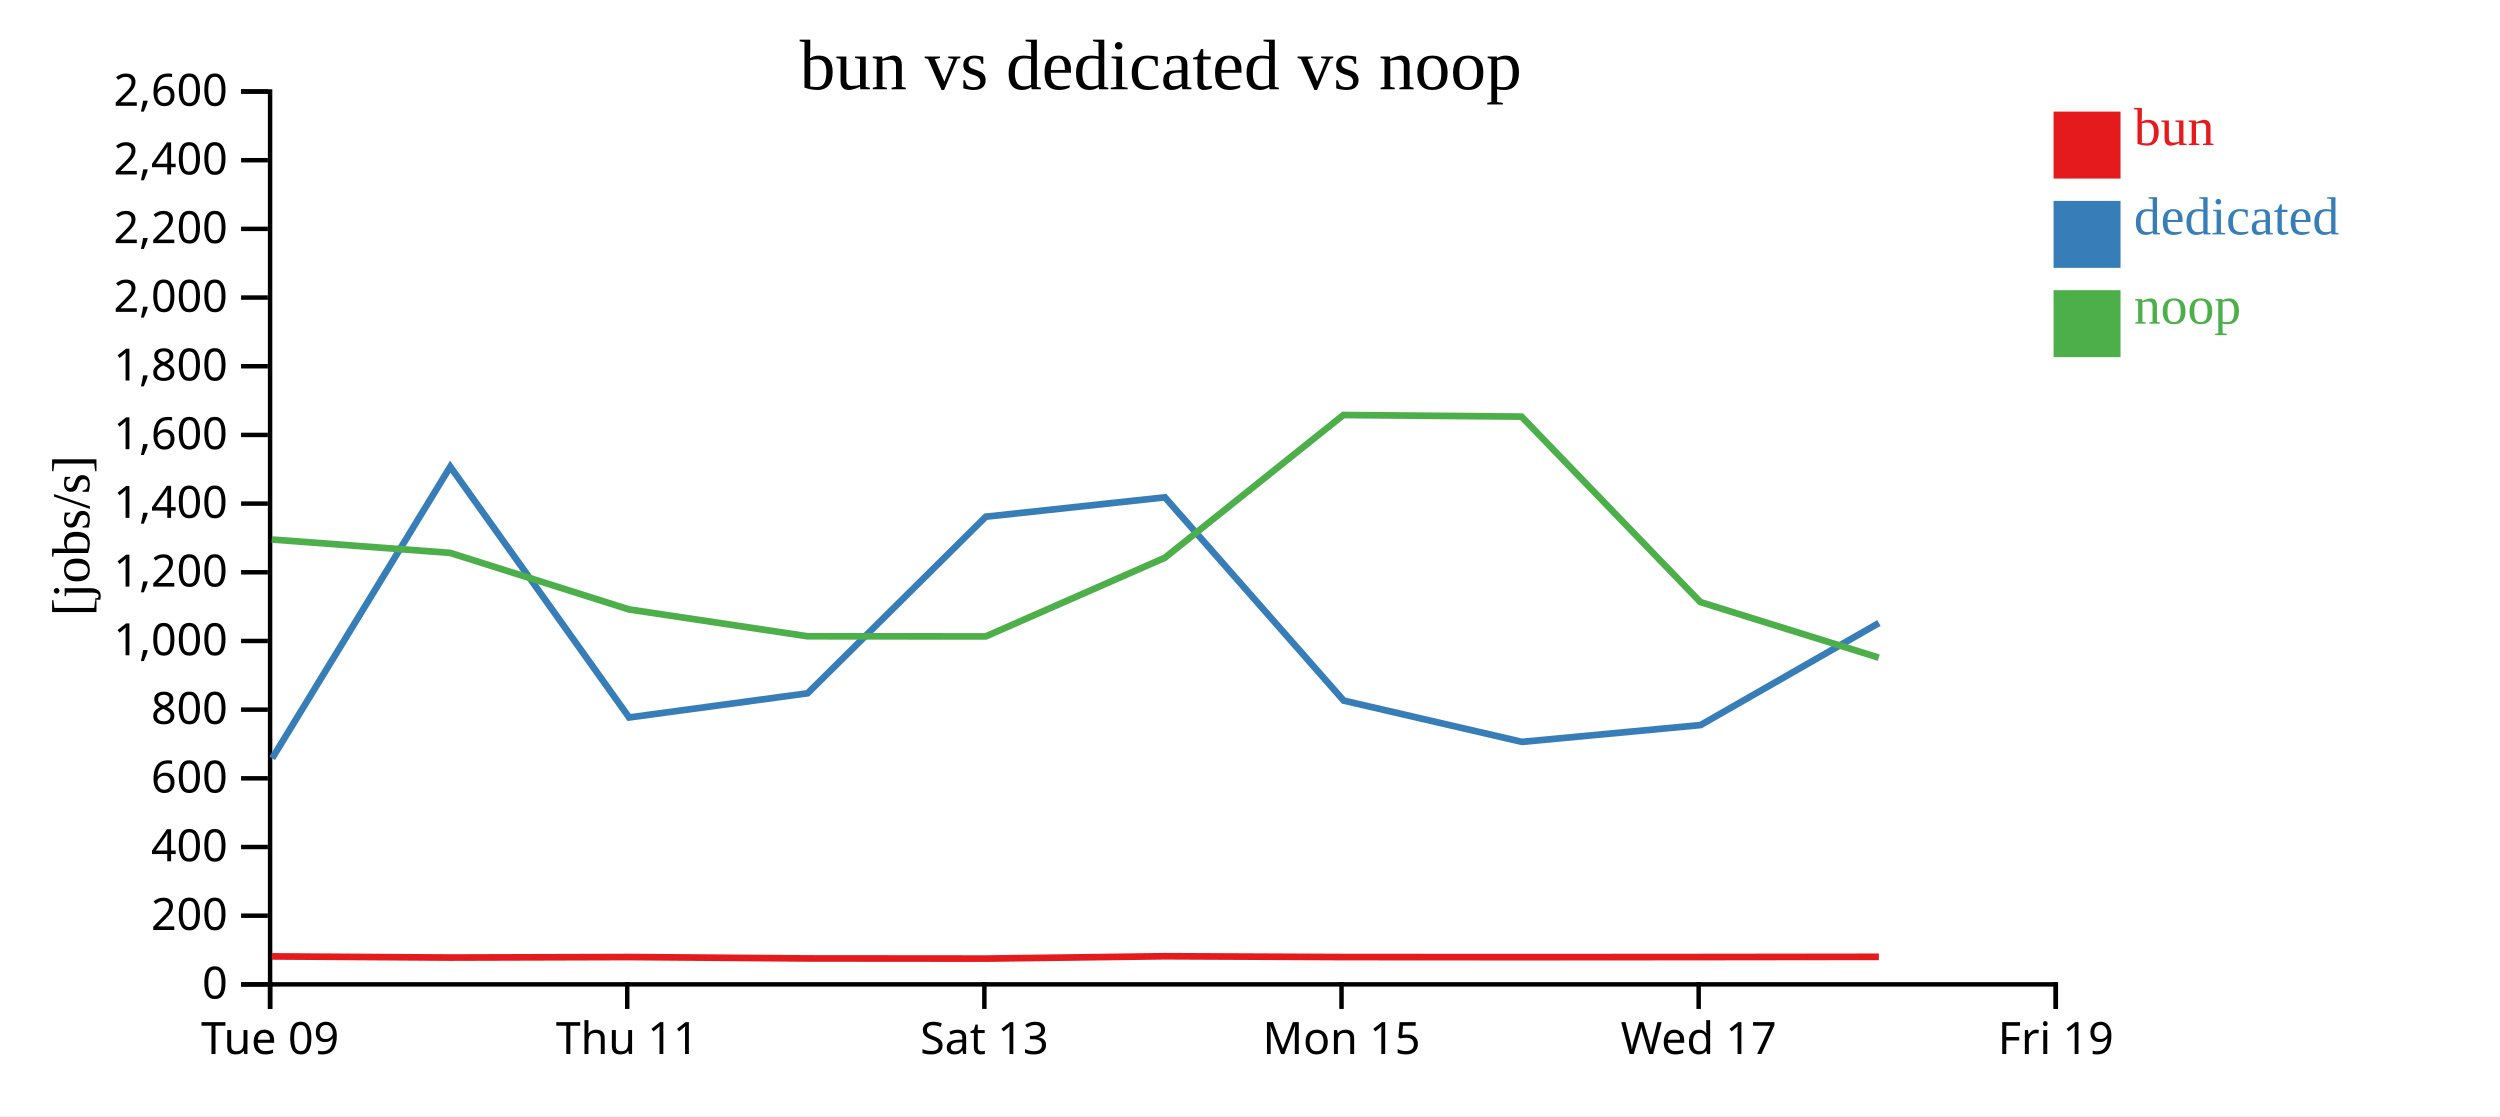
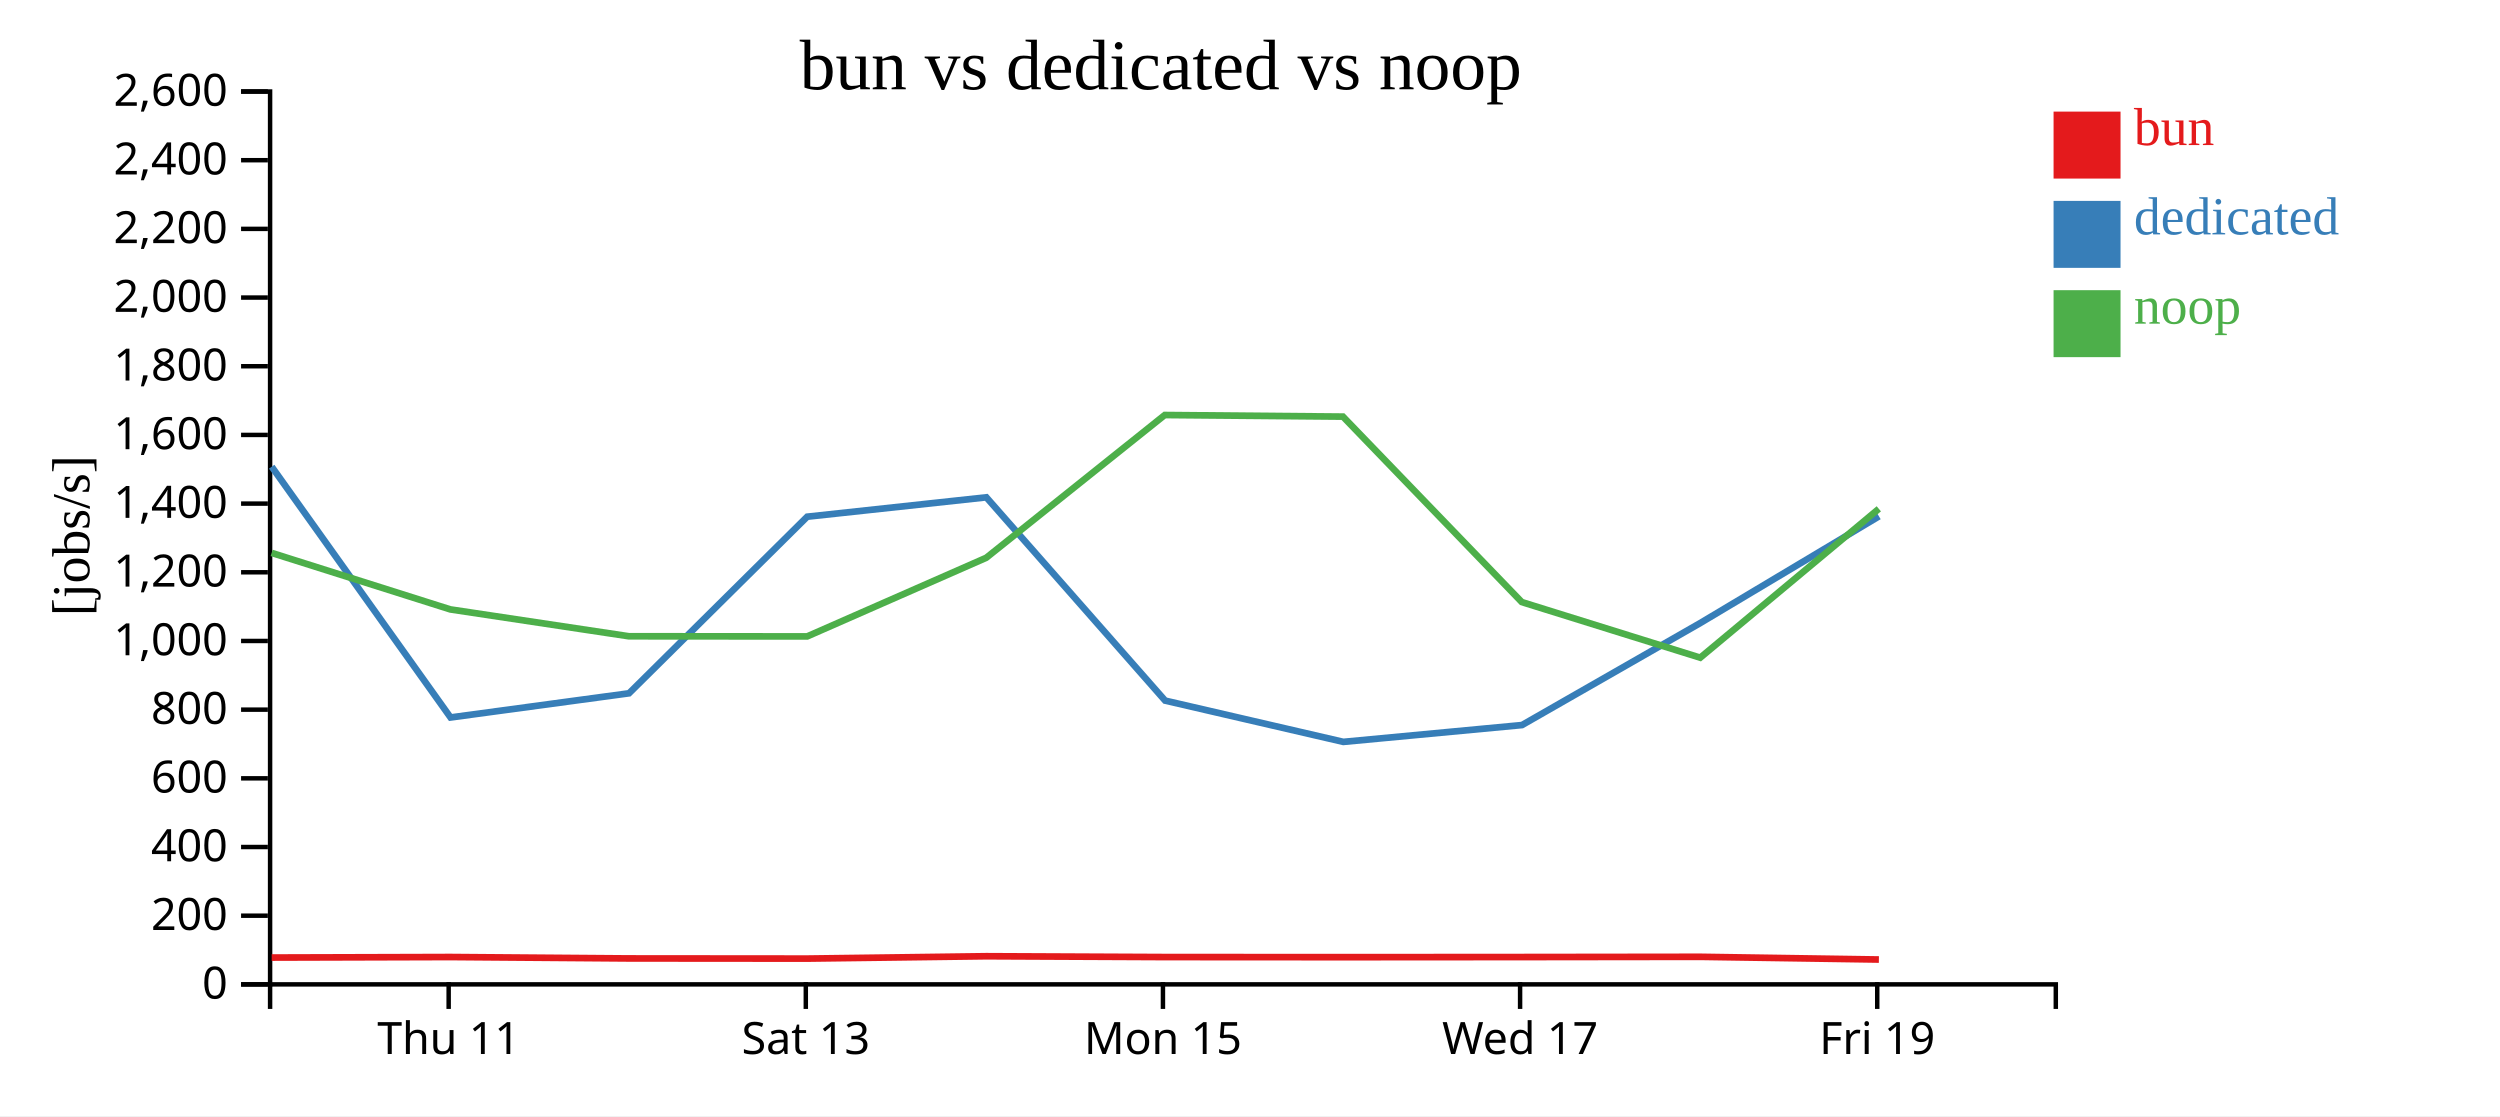
<svg xmlns="http://www.w3.org/2000/svg" width="560" height="250">
  <rect width="100%" height="100%" fill="white" />
  <g transform="translate(60,20)">
    <g transform="translate(0,200)" fill="none" font-size="10" font-family="sans-serif" text-anchor="middle">
      <path class="domain" stroke="currentColor" d="M0.5,6V0.5H400.5V6" />
-       <g class="tick" opacity="1" transform="translate(0.5,0)">
-         <line stroke="currentColor" y2="6" />
-         <text fill="currentColor" y="9" dy="0.71em">Tue 09</text>
-       </g>
-       <g class="tick" opacity="1" transform="translate(80.5,0)">
+       <g class="tick" opacity="1" transform="translate(40.5,0)">
        <line stroke="currentColor" y2="6" />
        <text fill="currentColor" y="9" dy="0.71em">Thu 11</text>
      </g>
-       <g class="tick" opacity="1" transform="translate(160.5,0)">
+       <g class="tick" opacity="1" transform="translate(120.5,0)">
        <line stroke="currentColor" y2="6" />
        <text fill="currentColor" y="9" dy="0.71em">Sat 13</text>
      </g>
-       <g class="tick" opacity="1" transform="translate(240.5,0)">
+       <g class="tick" opacity="1" transform="translate(200.5,0)">
        <line stroke="currentColor" y2="6" />
        <text fill="currentColor" y="9" dy="0.71em">Mon 15</text>
      </g>
-       <g class="tick" opacity="1" transform="translate(320.5,0)">
+       <g class="tick" opacity="1" transform="translate(280.5,0)">
        <line stroke="currentColor" y2="6" />
        <text fill="currentColor" y="9" dy="0.71em">Wed 17</text>
      </g>
-       <g class="tick" opacity="1" transform="translate(400.5,0)">
+       <g class="tick" opacity="1" transform="translate(360.5,0)">
        <line stroke="currentColor" y2="6" />
        <text fill="currentColor" y="9" dy="0.71em">Fri 19</text>
      </g>
    </g>
    <g fill="none" font-size="10" font-family="sans-serif" text-anchor="end">
      <path class="domain" stroke="currentColor" d="M-6,200.5H0.5V0.5H-6" />
      <g class="tick" opacity="1" transform="translate(0,200.5)">
        <line stroke="currentColor" x2="-6" />
        <text fill="currentColor" x="-9" dy="0.32em">0</text>
      </g>
      <g class="tick" opacity="1" transform="translate(0,185.1154)">
        <line stroke="currentColor" x2="-6" />
        <text fill="currentColor" x="-9" dy="0.32em">200</text>
      </g>
      <g class="tick" opacity="1" transform="translate(0,169.7308)">
        <line stroke="currentColor" x2="-6" />
        <text fill="currentColor" x="-9" dy="0.32em">400</text>
      </g>
      <g class="tick" opacity="1" transform="translate(0,154.3462)">
        <line stroke="currentColor" x2="-6" />
        <text fill="currentColor" x="-9" dy="0.32em">600</text>
      </g>
      <g class="tick" opacity="1" transform="translate(0,138.9615)">
        <line stroke="currentColor" x2="-6" />
        <text fill="currentColor" x="-9" dy="0.32em">800</text>
      </g>
      <g class="tick" opacity="1" transform="translate(0,123.5769)">
        <line stroke="currentColor" x2="-6" />
        <text fill="currentColor" x="-9" dy="0.32em">1,000</text>
      </g>
      <g class="tick" opacity="1" transform="translate(0,108.1923)">
        <line stroke="currentColor" x2="-6" />
        <text fill="currentColor" x="-9" dy="0.32em">1,200</text>
      </g>
      <g class="tick" opacity="1" transform="translate(0,92.80769)">
        <line stroke="currentColor" x2="-6" />
        <text fill="currentColor" x="-9" dy="0.32em">1,400</text>
      </g>
      <g class="tick" opacity="1" transform="translate(0,77.42308)">
        <line stroke="currentColor" x2="-6" />
        <text fill="currentColor" x="-9" dy="0.32em">1,600</text>
      </g>
      <g class="tick" opacity="1" transform="translate(0,62.03846)">
        <line stroke="currentColor" x2="-6" />
        <text fill="currentColor" x="-9" dy="0.32em">1,800</text>
      </g>
      <g class="tick" opacity="1" transform="translate(0,46.65385)">
        <line stroke="currentColor" x2="-6" />
        <text fill="currentColor" x="-9" dy="0.32em">2,000</text>
      </g>
      <g class="tick" opacity="1" transform="translate(0,31.26923)">
        <line stroke="currentColor" x2="-6" />
        <text fill="currentColor" x="-9" dy="0.32em">2,200</text>
      </g>
      <g class="tick" opacity="1" transform="translate(0,15.88462)">
        <line stroke="currentColor" x2="-6" />
        <text fill="currentColor" x="-9" dy="0.32em">2,400</text>
      </g>
      <g class="tick" opacity="1" transform="translate(0,0.5)">
        <line stroke="currentColor" x2="-6" />
        <text fill="currentColor" x="-9" dy="0.32em">2,600</text>
      </g>
    </g>
    <text text-anchor="middle" style="font-size: 12px" transform="rotate(-90)" y="-40" x="-100">[jobs/s]</text>
    <text text-anchor="middle" style="font-size: 16px" y="0" x="200">bun vs dedicated vs noop</text>
-     <path class="line" fill="none" stroke="#e41a1c" stroke-width="1.5" d="M0.885,194.233L40.857,194.494L80.886,194.375L120.875,194.691L160.819,194.727L200.927,194.197L240.92,194.382L280.833,194.408L320.893,194.379L360.863,194.328" />
-     <path class="line" fill="none" stroke="#377eb8" stroke-width="1.5" d="M0.969,149.864L40.86,84.542L80.921,140.711L120.9,135.298L160.817,95.742L200.937,91.401L240.992,136.938L280.905,146.182L320.934,142.412L360.877,119.551" />
-     <path class="line" fill="none" stroke="#4daf4a" stroke-width="1.5" d="M0.873,100.851L40.844,103.85L80.873,116.508L120.861,122.524L160.806,122.558L200.915,104.941L240.907,72.966L280.82,73.322L320.88,114.864L360.851,127.32" />
+     <path class="line" fill="none" stroke="#e41a1c" stroke-width="1.5" d="M0.857,194.494L40.886,194.375L80.875,194.691L120.819,194.727L160.927,194.197L200.92,194.382L240.833,194.408L280.893,194.379L320.863,194.328L360.871,194.933" />
+     <path class="line" fill="none" stroke="#377eb8" stroke-width="1.5" d="M0.86,84.542L40.921,140.711L80.9,135.298L120.817,95.742L160.937,91.401L200.992,136.938L240.905,146.182L280.934,142.412L320.877,119.551L360.89,95.661" />
+     <path class="line" fill="none" stroke="#4daf4a" stroke-width="1.5" d="M0.844,103.85L40.873,116.508L80.861,122.524L120.806,122.558L160.915,104.941L200.907,72.966L240.82,73.322L280.88,114.864L320.851,127.32L360.857,93.971" />
    <rect class="dot" x="400" y="5" width="15" height="15" style="fill: #e41a1c;" />
    <rect class="dot" x="400" y="25" width="15" height="15" style="fill: #377eb8;" />
    <rect class="dot" x="400" y="45" width="15" height="15" style="fill: #4daf4a;" />
    <text class="label" x="418" y="12.5" style="fill: #e41a1c; alignment-baseline: middle;" text-anchor="left">bun</text>
    <text class="label" x="418" y="32.5" style="fill: #377eb8; alignment-baseline: middle;" text-anchor="left">dedicated</text>
    <text class="label" x="418" y="52.5" style="fill: #4daf4a; alignment-baseline: middle;" text-anchor="left">noop</text>
  </g>
</svg>
